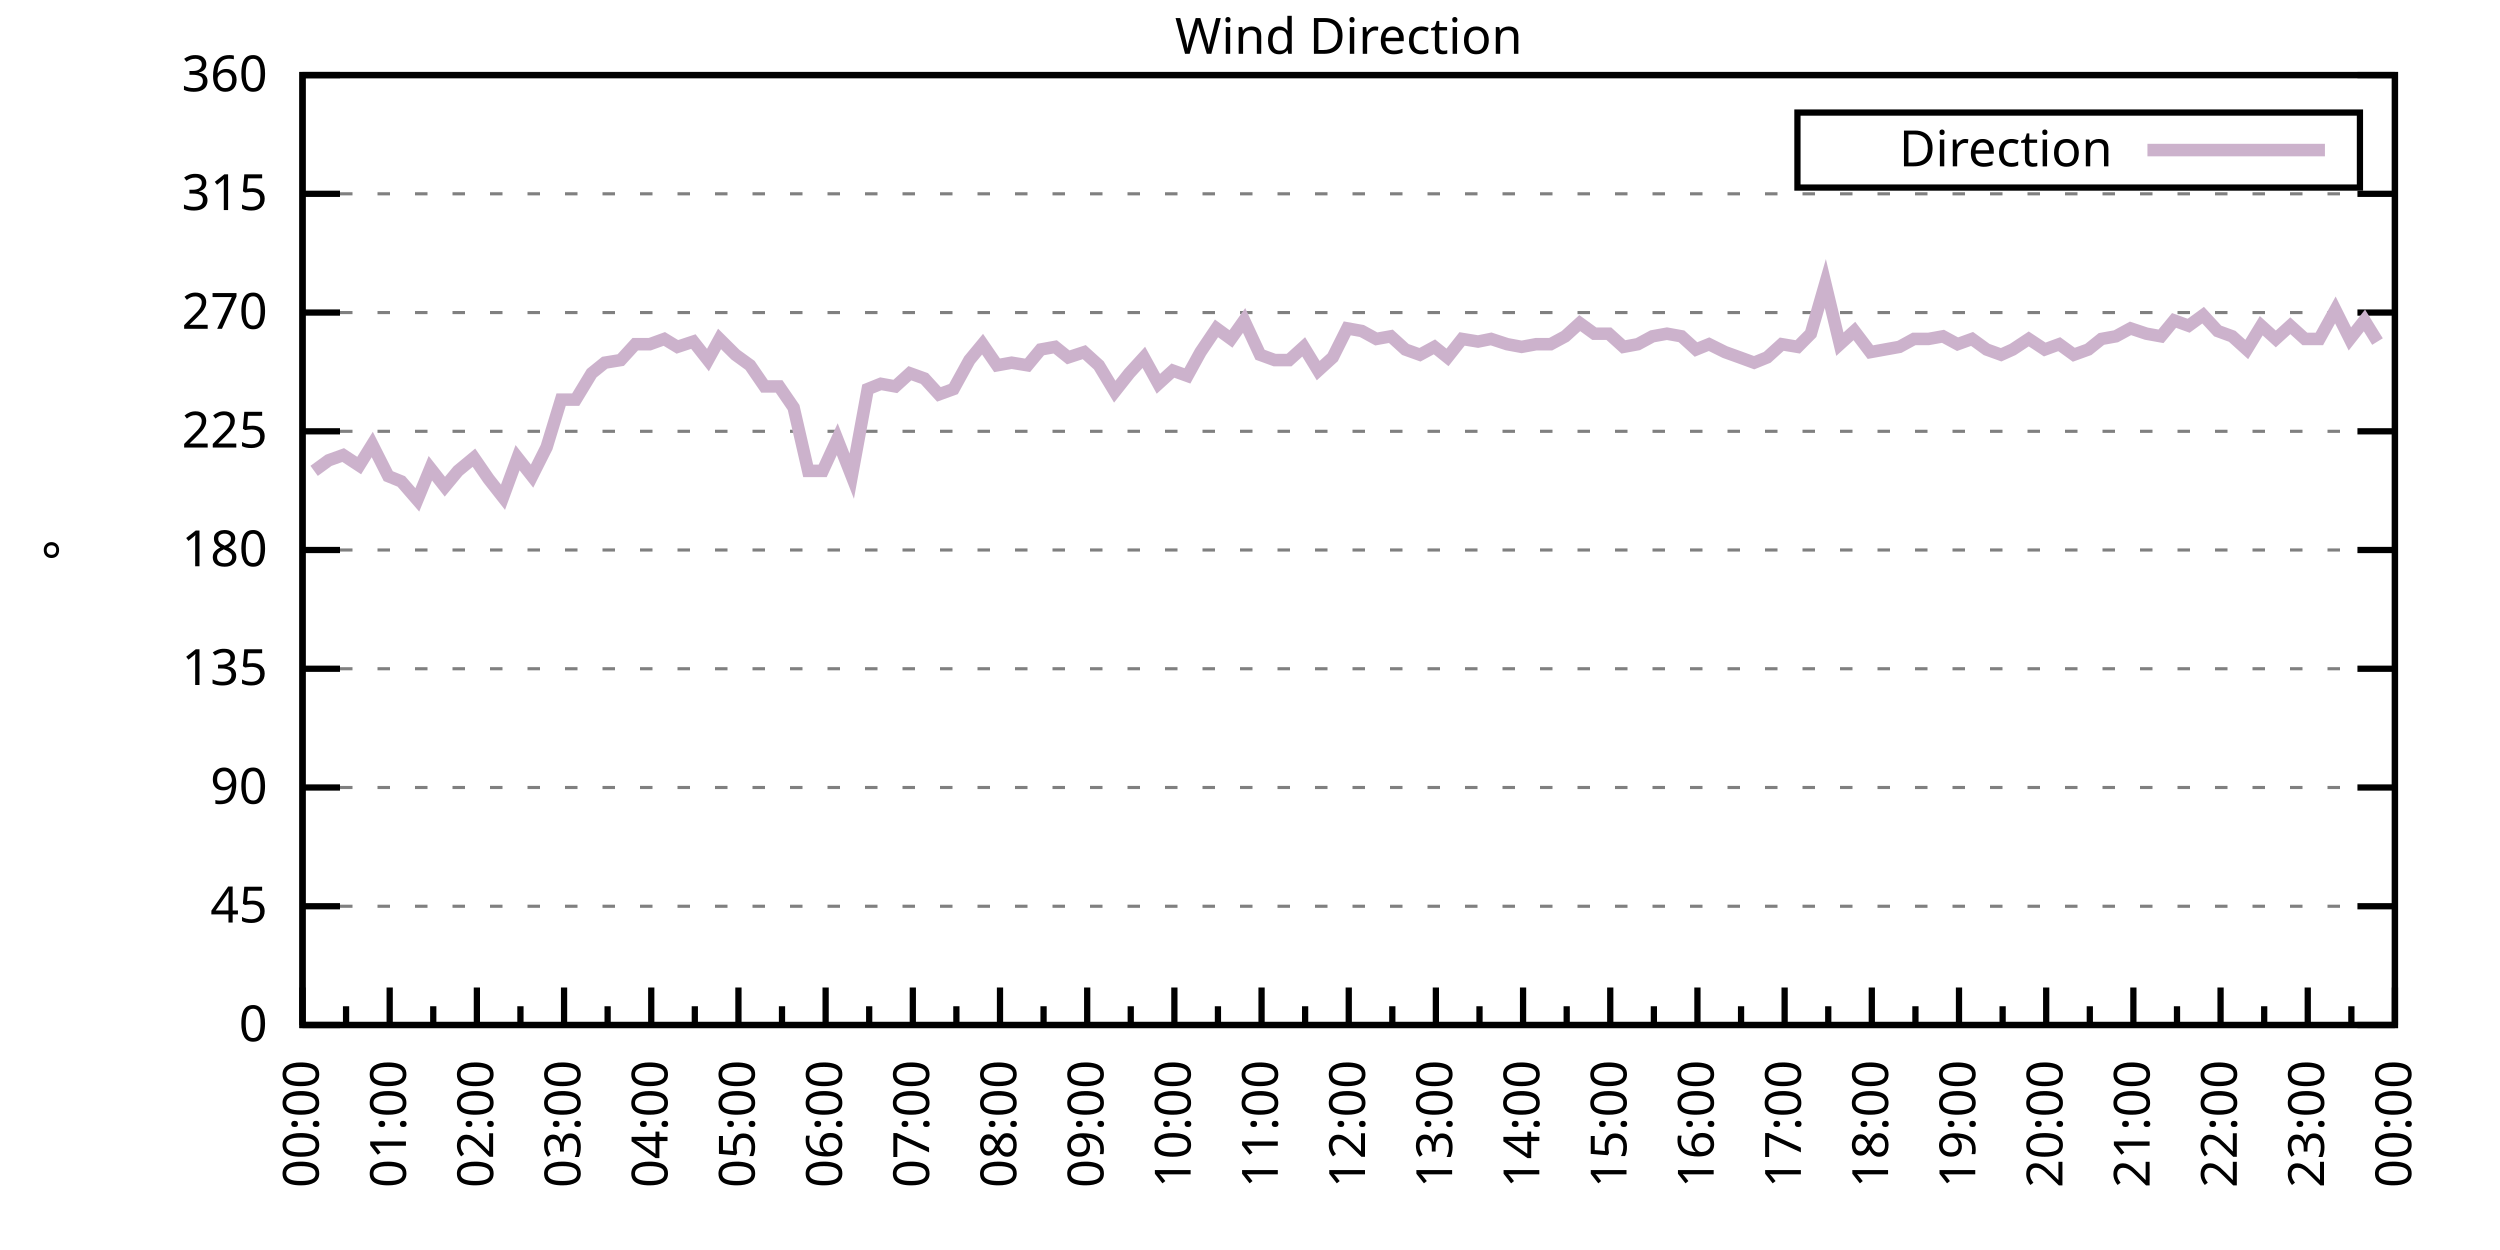
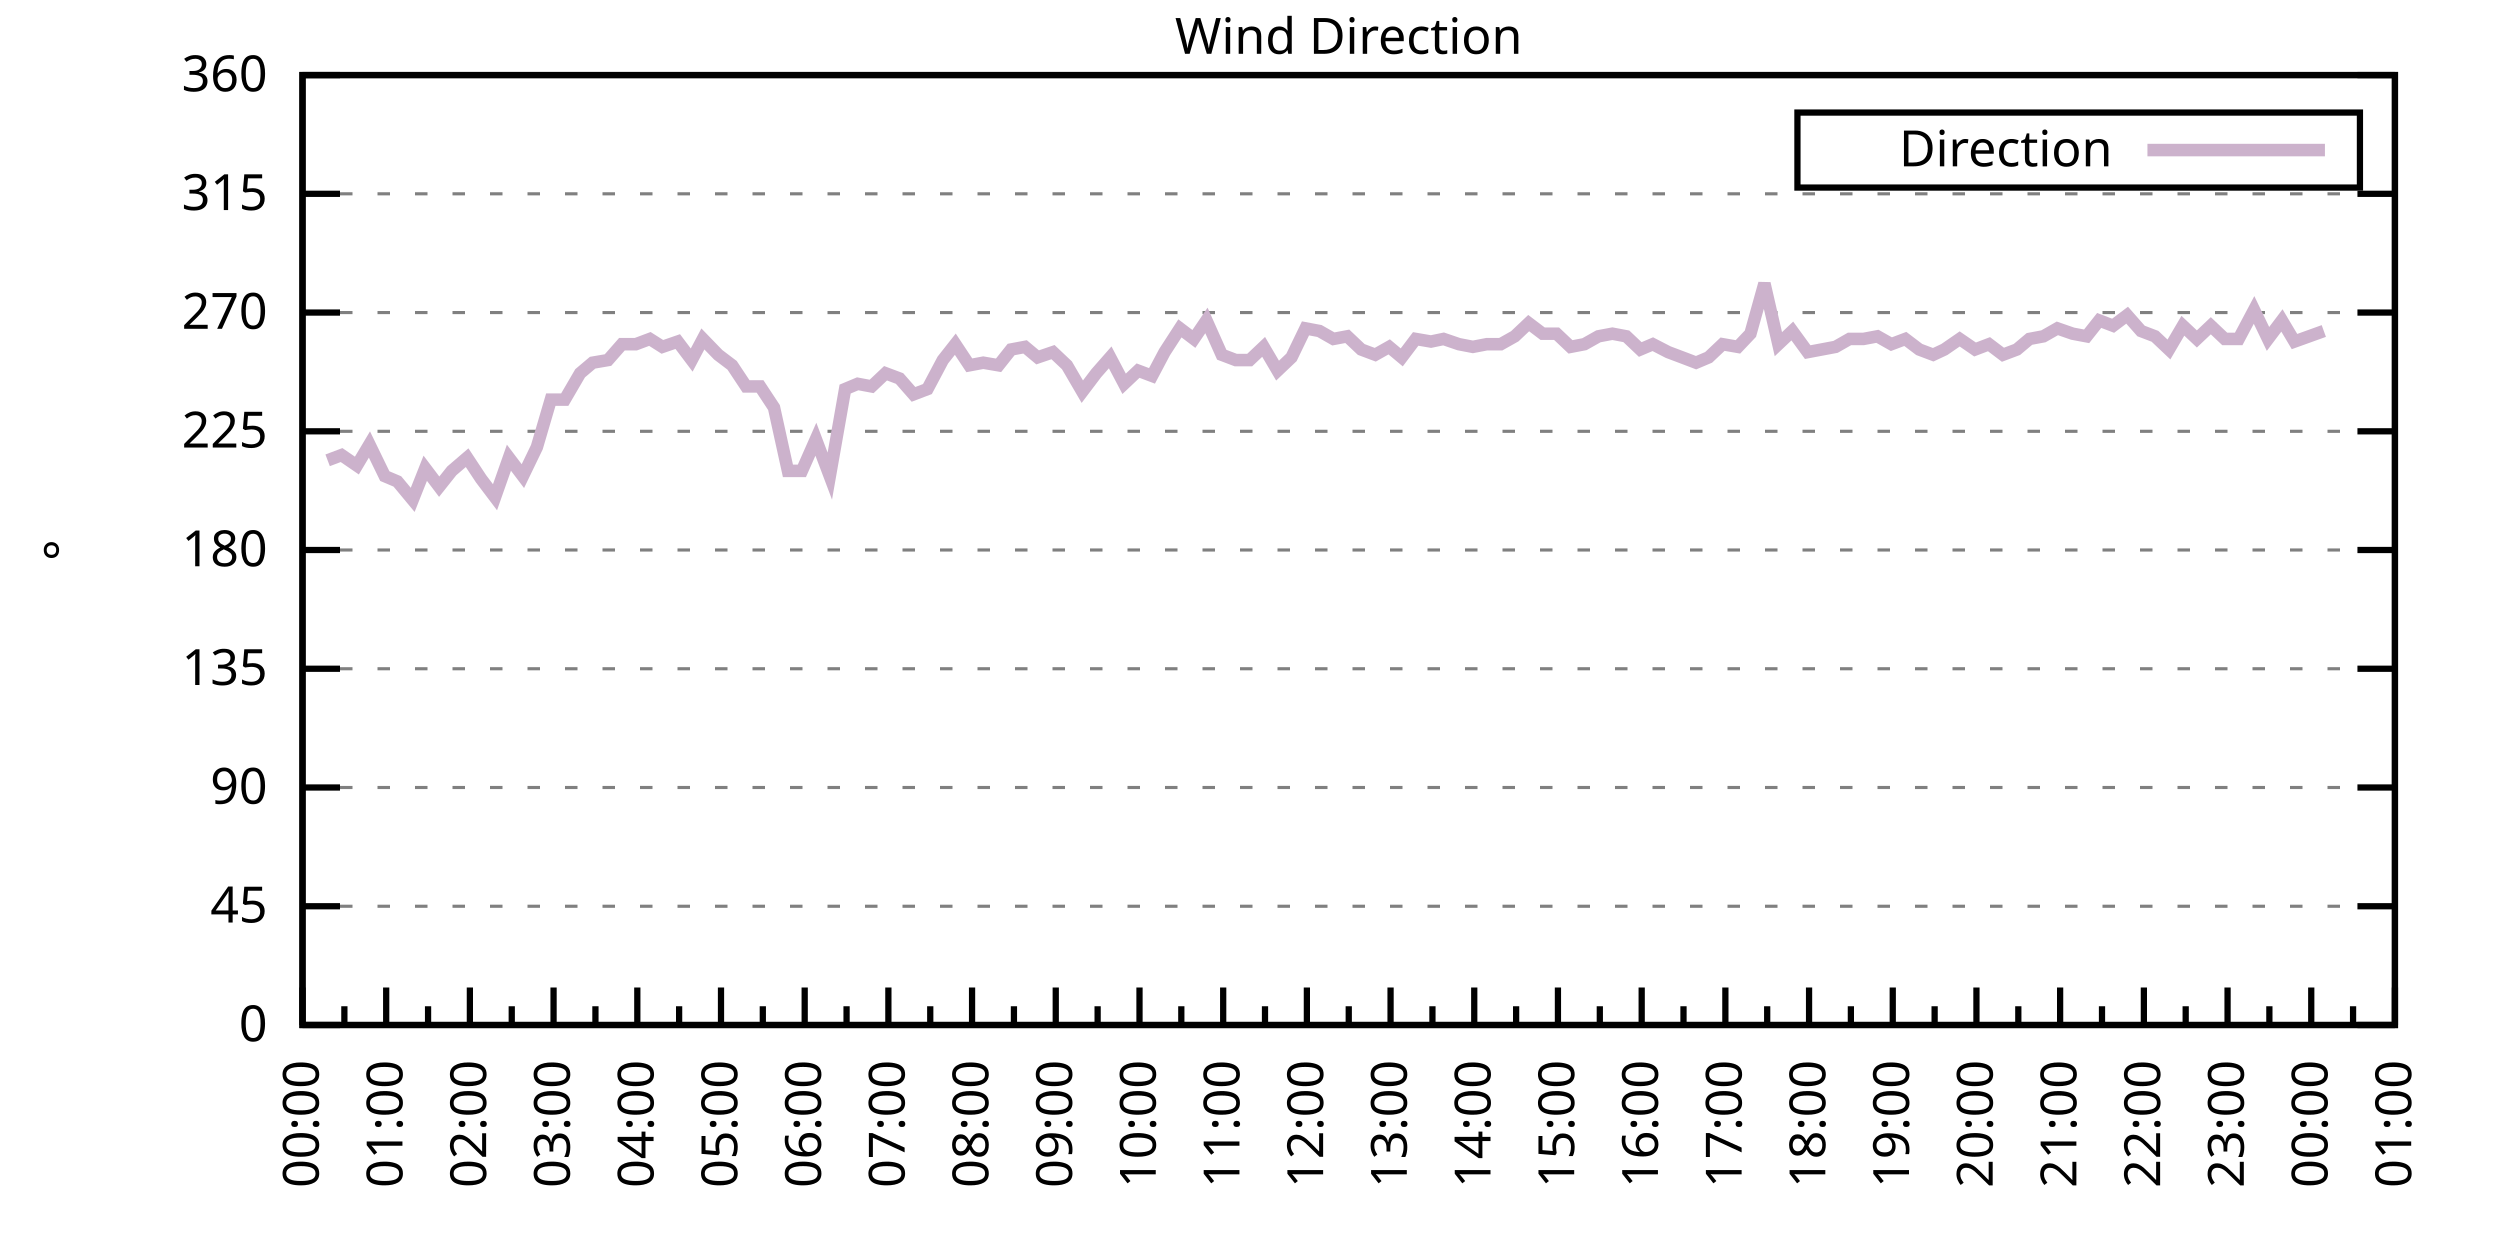
<svg xmlns="http://www.w3.org/2000/svg" xmlns:xlink="http://www.w3.org/1999/xlink" width="400" height="200" viewBox="0 0 400 200">
  <g id="gnuplot_canvas">
    <rect x="0" y="0" width="400" height="200" fill="none" />
    <defs>
      <circle id="gpDot" r="0.5" stroke-width="0.5" stroke="currentColor" />
      <path id="gpPt0" stroke-width="0.333" stroke="currentColor" d="M-1,0 h2 M0,-1 v2" />
      <path id="gpPt1" stroke-width="0.333" stroke="currentColor" d="M-1,-1 L1,1 M1,-1 L-1,1" />
      <path id="gpPt2" stroke-width="0.333" stroke="currentColor" d="M-1,0 L1,0 M0,-1 L0,1 M-1,-1 L1,1 M-1,1 L1,-1" />
      <rect id="gpPt3" stroke-width="0.333" stroke="currentColor" x="-1" y="-1" width="2" height="2" />
      <rect id="gpPt4" stroke-width="0.333" stroke="currentColor" fill="currentColor" x="-1" y="-1" width="2" height="2" />
      <circle id="gpPt5" stroke-width="0.333" stroke="currentColor" cx="0" cy="0" r="1" />
      <use xlink:href="#gpPt5" id="gpPt6" fill="currentColor" stroke="none" />
      <path id="gpPt7" stroke-width="0.333" stroke="currentColor" d="M0,-1.33 L-1.33,0.67 L1.33,0.67 z" />
      <use xlink:href="#gpPt7" id="gpPt8" fill="currentColor" stroke="none" />
      <use xlink:href="#gpPt7" id="gpPt9" stroke="currentColor" transform="rotate(180)" />
      <use xlink:href="#gpPt9" id="gpPt10" fill="currentColor" stroke="none" />
      <use xlink:href="#gpPt3" id="gpPt11" stroke="currentColor" transform="rotate(45)" />
      <use xlink:href="#gpPt11" id="gpPt12" fill="currentColor" stroke="none" />
      <path id="gpPt13" stroke-width="0.333" stroke="currentColor" d="M0,1.330 L1.265,0.411 L0.782,-1.067 L-0.782,-1.076 L-1.265,0.411 z" />
      <use xlink:href="#gpPt13" id="gpPt14" fill="currentColor" stroke="none" />
      <filter id="textbox" filterUnits="objectBoundingBox" x="0" y="0" height="1" width="1">
        <feFlood flood-color="white" flood-opacity="1" result="bgnd" />
        <feComposite in="SourceGraphic" in2="bgnd" operator="atop" />
      </filter>
      <filter id="greybox" filterUnits="objectBoundingBox" x="0" y="0" height="1" width="1">
        <feFlood flood-color="lightgrey" flood-opacity="1" result="grey" />
        <feComposite in="SourceGraphic" in2="grey" operator="atop" />
      </filter>
    </defs>
    <g fill="none" color="white" stroke="currentColor" stroke-width="1.00" stroke-linecap="butt" stroke-linejoin="miter">
</g>
    <g fill="none" color="black" stroke="currentColor" stroke-width="1.00" stroke-linecap="butt" stroke-linejoin="miter">
      <g stroke="none" shape-rendering="crispEdges">
        <polygon fill="rgb(255, 255, 255)" points="48.40,164.00 383.18,164.00 383.18,12.02 48.40,12.02 " />
      </g>
    </g>
    <g fill="none" color="black" stroke="currentColor" stroke-width="1.00" stroke-linecap="butt" stroke-linejoin="miter">
</g>
    <g fill="none" color="black" stroke="black" stroke-width="0.50" stroke-linecap="butt" stroke-linejoin="miter">
</g>
    <g fill="none" color="gray" stroke="currentColor" stroke-width="0.50" stroke-linecap="butt" stroke-linejoin="miter">
      <path stroke="gray" stroke-dasharray="2,4" class="gridline" d="M48.40,164.00 L383.19,164.00  " />
    </g>
    <g fill="none" color="gray" stroke="gray" stroke-width="1.00" stroke-linecap="butt" stroke-linejoin="miter">
</g>
    <g fill="none" color="black" stroke="currentColor" stroke-width="1.00" stroke-linecap="butt" stroke-linejoin="miter">
      <path stroke="black" d="M48.40,164.00 L54.40,164.00 M383.19,164.00 L377.19,164.00  " />
      <g transform="translate(42.80,166.60)" stroke="none" fill="black" font-family="Sans" font-size="8.00" text-anchor="end">
        <text>
          <tspan font-family="Sans"> 0</tspan>
        </text>
      </g>
    </g>
    <g fill="none" color="black" stroke="currentColor" stroke-width="1.00" stroke-linecap="butt" stroke-linejoin="miter">
</g>
    <g fill="none" color="black" stroke="black" stroke-width="0.50" stroke-linecap="butt" stroke-linejoin="miter">
</g>
    <g fill="none" color="gray" stroke="currentColor" stroke-width="0.50" stroke-linecap="butt" stroke-linejoin="miter">
      <path stroke="gray" stroke-dasharray="2,4" class="gridline" d="M48.40,145.00 L383.19,145.00  " />
    </g>
    <g fill="none" color="gray" stroke="gray" stroke-width="1.00" stroke-linecap="butt" stroke-linejoin="miter">
</g>
    <g fill="none" color="black" stroke="currentColor" stroke-width="1.00" stroke-linecap="butt" stroke-linejoin="miter">
      <path stroke="black" d="M48.40,145.00 L54.40,145.00 M383.19,145.00 L377.19,145.00  " />
      <g transform="translate(42.80,147.60)" stroke="none" fill="black" font-family="Sans" font-size="8.00" text-anchor="end">
        <text>
          <tspan font-family="Sans"> 45</tspan>
        </text>
      </g>
    </g>
    <g fill="none" color="black" stroke="currentColor" stroke-width="1.00" stroke-linecap="butt" stroke-linejoin="miter">
</g>
    <g fill="none" color="black" stroke="black" stroke-width="0.50" stroke-linecap="butt" stroke-linejoin="miter">
</g>
    <g fill="none" color="gray" stroke="currentColor" stroke-width="0.50" stroke-linecap="butt" stroke-linejoin="miter">
      <path stroke="gray" stroke-dasharray="2,4" class="gridline" d="M48.40,126.00 L383.19,126.00  " />
    </g>
    <g fill="none" color="gray" stroke="gray" stroke-width="1.00" stroke-linecap="butt" stroke-linejoin="miter">
</g>
    <g fill="none" color="black" stroke="currentColor" stroke-width="1.00" stroke-linecap="butt" stroke-linejoin="miter">
      <path stroke="black" d="M48.40,126.00 L54.40,126.00 M383.19,126.00 L377.19,126.00  " />
      <g transform="translate(42.80,128.60)" stroke="none" fill="black" font-family="Sans" font-size="8.00" text-anchor="end">
        <text>
          <tspan font-family="Sans"> 90</tspan>
        </text>
      </g>
    </g>
    <g fill="none" color="black" stroke="currentColor" stroke-width="1.00" stroke-linecap="butt" stroke-linejoin="miter">
</g>
    <g fill="none" color="black" stroke="black" stroke-width="0.50" stroke-linecap="butt" stroke-linejoin="miter">
</g>
    <g fill="none" color="gray" stroke="currentColor" stroke-width="0.50" stroke-linecap="butt" stroke-linejoin="miter">
      <path stroke="gray" stroke-dasharray="2,4" class="gridline" d="M48.40,107.00 L383.19,107.00  " />
    </g>
    <g fill="none" color="gray" stroke="gray" stroke-width="1.00" stroke-linecap="butt" stroke-linejoin="miter">
</g>
    <g fill="none" color="black" stroke="currentColor" stroke-width="1.00" stroke-linecap="butt" stroke-linejoin="miter">
      <path stroke="black" d="M48.40,107.00 L54.40,107.00 M383.19,107.00 L377.19,107.00  " />
      <g transform="translate(42.80,109.60)" stroke="none" fill="black" font-family="Sans" font-size="8.00" text-anchor="end">
        <text>
          <tspan font-family="Sans"> 135</tspan>
        </text>
      </g>
    </g>
    <g fill="none" color="black" stroke="currentColor" stroke-width="1.00" stroke-linecap="butt" stroke-linejoin="miter">
</g>
    <g fill="none" color="black" stroke="black" stroke-width="0.50" stroke-linecap="butt" stroke-linejoin="miter">
</g>
    <g fill="none" color="gray" stroke="currentColor" stroke-width="0.50" stroke-linecap="butt" stroke-linejoin="miter">
      <path stroke="gray" stroke-dasharray="2,4" class="gridline" d="M48.40,88.00 L383.19,88.00  " />
    </g>
    <g fill="none" color="gray" stroke="gray" stroke-width="1.00" stroke-linecap="butt" stroke-linejoin="miter">
</g>
    <g fill="none" color="black" stroke="currentColor" stroke-width="1.00" stroke-linecap="butt" stroke-linejoin="miter">
      <path stroke="black" d="M48.40,88.00 L54.40,88.00 M383.19,88.00 L377.19,88.00  " />
      <g transform="translate(42.80,90.60)" stroke="none" fill="black" font-family="Sans" font-size="8.00" text-anchor="end">
        <text>
          <tspan font-family="Sans"> 180</tspan>
        </text>
      </g>
    </g>
    <g fill="none" color="black" stroke="currentColor" stroke-width="1.00" stroke-linecap="butt" stroke-linejoin="miter">
</g>
    <g fill="none" color="black" stroke="black" stroke-width="0.50" stroke-linecap="butt" stroke-linejoin="miter">
</g>
    <g fill="none" color="gray" stroke="currentColor" stroke-width="0.50" stroke-linecap="butt" stroke-linejoin="miter">
      <path stroke="gray" stroke-dasharray="2,4" class="gridline" d="M48.40,69.01 L383.19,69.01  " />
    </g>
    <g fill="none" color="gray" stroke="gray" stroke-width="1.00" stroke-linecap="butt" stroke-linejoin="miter">
</g>
    <g fill="none" color="black" stroke="currentColor" stroke-width="1.00" stroke-linecap="butt" stroke-linejoin="miter">
      <path stroke="black" d="M48.40,69.01 L54.40,69.01 M383.19,69.01 L377.19,69.01  " />
      <g transform="translate(42.80,71.61)" stroke="none" fill="black" font-family="Sans" font-size="8.00" text-anchor="end">
        <text>
          <tspan font-family="Sans"> 225</tspan>
        </text>
      </g>
    </g>
    <g fill="none" color="black" stroke="currentColor" stroke-width="1.00" stroke-linecap="butt" stroke-linejoin="miter">
</g>
    <g fill="none" color="black" stroke="black" stroke-width="0.50" stroke-linecap="butt" stroke-linejoin="miter">
</g>
    <g fill="none" color="gray" stroke="currentColor" stroke-width="0.50" stroke-linecap="butt" stroke-linejoin="miter">
      <path stroke="gray" stroke-dasharray="2,4" class="gridline" d="M48.40,50.01 L383.19,50.01  " />
    </g>
    <g fill="none" color="gray" stroke="gray" stroke-width="1.00" stroke-linecap="butt" stroke-linejoin="miter">
</g>
    <g fill="none" color="black" stroke="currentColor" stroke-width="1.00" stroke-linecap="butt" stroke-linejoin="miter">
      <path stroke="black" d="M48.40,50.01 L54.40,50.01 M383.19,50.01 L377.19,50.01  " />
      <g transform="translate(42.80,52.61)" stroke="none" fill="black" font-family="Sans" font-size="8.00" text-anchor="end">
        <text>
          <tspan font-family="Sans"> 270</tspan>
        </text>
      </g>
    </g>
    <g fill="none" color="black" stroke="currentColor" stroke-width="1.00" stroke-linecap="butt" stroke-linejoin="miter">
</g>
    <g fill="none" color="black" stroke="black" stroke-width="0.50" stroke-linecap="butt" stroke-linejoin="miter">
</g>
    <g fill="none" color="gray" stroke="currentColor" stroke-width="0.50" stroke-linecap="butt" stroke-linejoin="miter">
      <path stroke="gray" stroke-dasharray="2,4" class="gridline" d="M48.40,31.01 L383.19,31.01  " />
    </g>
    <g fill="none" color="gray" stroke="gray" stroke-width="1.00" stroke-linecap="butt" stroke-linejoin="miter">
</g>
    <g fill="none" color="black" stroke="currentColor" stroke-width="1.00" stroke-linecap="butt" stroke-linejoin="miter">
      <path stroke="black" d="M48.40,31.01 L54.40,31.01 M383.19,31.01 L377.19,31.01  " />
      <g transform="translate(42.80,33.61)" stroke="none" fill="black" font-family="Sans" font-size="8.00" text-anchor="end">
        <text>
          <tspan font-family="Sans"> 315</tspan>
        </text>
      </g>
    </g>
    <g fill="none" color="black" stroke="currentColor" stroke-width="1.00" stroke-linecap="butt" stroke-linejoin="miter">
</g>
    <g fill="none" color="black" stroke="black" stroke-width="0.50" stroke-linecap="butt" stroke-linejoin="miter">
</g>
    <g fill="none" color="gray" stroke="currentColor" stroke-width="0.50" stroke-linecap="butt" stroke-linejoin="miter">
      <path stroke="gray" stroke-dasharray="2,4" class="gridline" d="M48.40,12.01 L383.19,12.01  " />
    </g>
    <g fill="none" color="gray" stroke="gray" stroke-width="1.00" stroke-linecap="butt" stroke-linejoin="miter">
</g>
    <g fill="none" color="black" stroke="currentColor" stroke-width="1.00" stroke-linecap="butt" stroke-linejoin="miter">
      <path stroke="black" d="M48.40,12.01 L54.40,12.01 M383.19,12.01 L377.19,12.01  " />
      <g transform="translate(42.80,14.61)" stroke="none" fill="black" font-family="Sans" font-size="8.00" text-anchor="end">
        <text>
          <tspan font-family="Sans"> 360</tspan>
        </text>
      </g>
    </g>
    <g fill="none" color="black" stroke="currentColor" stroke-width="1.00" stroke-linecap="butt" stroke-linejoin="miter">
      <path stroke="black" d="M48.40,164.00 L48.40,158.00  " />
      <g transform="translate(51.00,169.60) rotate(270)" stroke="none" fill="black" font-family="Sans" font-size="8.00" text-anchor="end">
        <text>
          <tspan font-family="Sans">00:00</tspan>
        </text>
      </g>
    </g>
    <g fill="none" color="black" stroke="currentColor" stroke-width="1.00" stroke-linecap="butt" stroke-linejoin="miter">
-       <path stroke="black" d="M55.37,164.00 L55.37,161.00 M62.35,164.00 L62.35,158.00  " />
-       <g transform="translate(64.95,169.60) rotate(270)" stroke="none" fill="black" font-family="Sans" font-size="8.00" text-anchor="end">
+       <path stroke="black" d="M55.10,164.00 L55.10,161.00 M61.79,164.00 L61.79,158.00  " />
+       <g transform="translate(64.39,169.60) rotate(270)" stroke="none" fill="black" font-family="Sans" font-size="8.00" text-anchor="end">
        <text>
          <tspan font-family="Sans">01:00</tspan>
        </text>
      </g>
    </g>
    <g fill="none" color="black" stroke="currentColor" stroke-width="1.00" stroke-linecap="butt" stroke-linejoin="miter">
-       <path stroke="black" d="M69.32,164.00 L69.32,161.00 M76.30,164.00 L76.30,158.00  " />
-       <g transform="translate(78.90,169.60) rotate(270)" stroke="none" fill="black" font-family="Sans" font-size="8.00" text-anchor="end">
+       <path stroke="black" d="M68.49,164.00 L68.49,161.00 M75.18,164.00 L75.18,158.00  " />
+       <g transform="translate(77.78,169.60) rotate(270)" stroke="none" fill="black" font-family="Sans" font-size="8.00" text-anchor="end">
        <text>
          <tspan font-family="Sans">02:00</tspan>
        </text>
      </g>
    </g>
    <g fill="none" color="black" stroke="currentColor" stroke-width="1.00" stroke-linecap="butt" stroke-linejoin="miter">
-       <path stroke="black" d="M83.27,164.00 L83.27,161.00 M90.25,164.00 L90.25,158.00  " />
-       <g transform="translate(92.85,169.60) rotate(270)" stroke="none" fill="black" font-family="Sans" font-size="8.00" text-anchor="end">
+       <path stroke="black" d="M81.88,164.00 L81.88,161.00 M88.57,164.00 L88.57,158.00  " />
+       <g transform="translate(91.17,169.60) rotate(270)" stroke="none" fill="black" font-family="Sans" font-size="8.00" text-anchor="end">
        <text>
          <tspan font-family="Sans">03:00</tspan>
        </text>
      </g>
    </g>
    <g fill="none" color="black" stroke="currentColor" stroke-width="1.00" stroke-linecap="butt" stroke-linejoin="miter">
-       <path stroke="black" d="M97.22,164.00 L97.22,161.00 M104.20,164.00 L104.20,158.00  " />
-       <g transform="translate(106.80,169.60) rotate(270)" stroke="none" fill="black" font-family="Sans" font-size="8.00" text-anchor="end">
+       <path stroke="black" d="M95.27,164.00 L95.27,161.00 M101.97,164.00 L101.97,158.00  " />
+       <g transform="translate(104.57,169.60) rotate(270)" stroke="none" fill="black" font-family="Sans" font-size="8.00" text-anchor="end">
        <text>
          <tspan font-family="Sans">04:00</tspan>
        </text>
      </g>
    </g>
    <g fill="none" color="black" stroke="currentColor" stroke-width="1.00" stroke-linecap="butt" stroke-linejoin="miter">
-       <path stroke="black" d="M111.17,164.00 L111.17,161.00 M118.15,164.00 L118.15,158.00  " />
-       <g transform="translate(120.75,169.60) rotate(270)" stroke="none" fill="black" font-family="Sans" font-size="8.00" text-anchor="end">
+       <path stroke="black" d="M108.66,164.00 L108.66,161.00 M115.36,164.00 L115.36,158.00  " />
+       <g transform="translate(117.96,169.60) rotate(270)" stroke="none" fill="black" font-family="Sans" font-size="8.00" text-anchor="end">
        <text>
          <tspan font-family="Sans">05:00</tspan>
        </text>
      </g>
    </g>
    <g fill="none" color="black" stroke="currentColor" stroke-width="1.00" stroke-linecap="butt" stroke-linejoin="miter">
-       <path stroke="black" d="M125.12,164.00 L125.12,161.00 M132.10,164.00 L132.10,158.00  " />
-       <g transform="translate(134.70,169.60) rotate(270)" stroke="none" fill="black" font-family="Sans" font-size="8.00" text-anchor="end">
+       <path stroke="black" d="M122.05,164.00 L122.05,161.00 M128.75,164.00 L128.75,158.00  " />
+       <g transform="translate(131.35,169.60) rotate(270)" stroke="none" fill="black" font-family="Sans" font-size="8.00" text-anchor="end">
        <text>
          <tspan font-family="Sans">06:00</tspan>
        </text>
      </g>
    </g>
    <g fill="none" color="black" stroke="currentColor" stroke-width="1.00" stroke-linecap="butt" stroke-linejoin="miter">
-       <path stroke="black" d="M139.07,164.00 L139.07,161.00 M146.05,164.00 L146.05,158.00  " />
-       <g transform="translate(148.65,169.60) rotate(270)" stroke="none" fill="black" font-family="Sans" font-size="8.00" text-anchor="end">
+       <path stroke="black" d="M135.45,164.00 L135.45,161.00 M142.14,164.00 L142.14,158.00  " />
+       <g transform="translate(144.74,169.60) rotate(270)" stroke="none" fill="black" font-family="Sans" font-size="8.00" text-anchor="end">
        <text>
          <tspan font-family="Sans">07:00</tspan>
        </text>
      </g>
    </g>
    <g fill="none" color="black" stroke="currentColor" stroke-width="1.00" stroke-linecap="butt" stroke-linejoin="miter">
-       <path stroke="black" d="M153.02,164.00 L153.02,161.00 M160.00,164.00 L160.00,158.00  " />
-       <g transform="translate(162.60,169.60) rotate(270)" stroke="none" fill="black" font-family="Sans" font-size="8.00" text-anchor="end">
+       <path stroke="black" d="M148.84,164.00 L148.84,161.00 M155.53,164.00 L155.53,158.00  " />
+       <g transform="translate(158.13,169.60) rotate(270)" stroke="none" fill="black" font-family="Sans" font-size="8.00" text-anchor="end">
        <text>
          <tspan font-family="Sans">08:00</tspan>
        </text>
      </g>
    </g>
    <g fill="none" color="black" stroke="currentColor" stroke-width="1.00" stroke-linecap="butt" stroke-linejoin="miter">
-       <path stroke="black" d="M166.97,164.00 L166.97,161.00 M173.95,164.00 L173.95,158.00  " />
-       <g transform="translate(176.55,169.60) rotate(270)" stroke="none" fill="black" font-family="Sans" font-size="8.00" text-anchor="end">
+       <path stroke="black" d="M162.23,164.00 L162.23,161.00 M168.92,164.00 L168.92,158.00  " />
+       <g transform="translate(171.52,169.60) rotate(270)" stroke="none" fill="black" font-family="Sans" font-size="8.00" text-anchor="end">
        <text>
          <tspan font-family="Sans">09:00</tspan>
        </text>
      </g>
    </g>
    <g fill="none" color="black" stroke="currentColor" stroke-width="1.00" stroke-linecap="butt" stroke-linejoin="miter">
-       <path stroke="black" d="M180.92,164.00 L180.92,161.00 M187.90,164.00 L187.90,158.00  " />
-       <g transform="translate(190.50,169.60) rotate(270)" stroke="none" fill="black" font-family="Sans" font-size="8.00" text-anchor="end">
+       <path stroke="black" d="M175.62,164.00 L175.62,161.00 M182.32,164.00 L182.32,158.00  " />
+       <g transform="translate(184.92,169.60) rotate(270)" stroke="none" fill="black" font-family="Sans" font-size="8.00" text-anchor="end">
        <text>
          <tspan font-family="Sans">10:00</tspan>
        </text>
      </g>
    </g>
    <g fill="none" color="black" stroke="currentColor" stroke-width="1.00" stroke-linecap="butt" stroke-linejoin="miter">
-       <path stroke="black" d="M194.87,164.00 L194.87,161.00 M201.85,164.00 L201.85,158.00  " />
-       <g transform="translate(204.45,169.60) rotate(270)" stroke="none" fill="black" font-family="Sans" font-size="8.00" text-anchor="end">
+       <path stroke="black" d="M189.01,164.00 L189.01,161.00 M195.71,164.00 L195.71,158.00  " />
+       <g transform="translate(198.31,169.60) rotate(270)" stroke="none" fill="black" font-family="Sans" font-size="8.00" text-anchor="end">
        <text>
          <tspan font-family="Sans">11:00</tspan>
        </text>
      </g>
    </g>
    <g fill="none" color="black" stroke="currentColor" stroke-width="1.00" stroke-linecap="butt" stroke-linejoin="miter">
-       <path stroke="black" d="M208.82,164.00 L208.82,161.00 M215.80,164.00 L215.80,158.00  " />
-       <g transform="translate(218.40,169.60) rotate(270)" stroke="none" fill="black" font-family="Sans" font-size="8.00" text-anchor="end">
+       <path stroke="black" d="M202.40,164.00 L202.40,161.00 M209.10,164.00 L209.10,158.00  " />
+       <g transform="translate(211.70,169.60) rotate(270)" stroke="none" fill="black" font-family="Sans" font-size="8.00" text-anchor="end">
        <text>
          <tspan font-family="Sans">12:00</tspan>
        </text>
      </g>
    </g>
    <g fill="none" color="black" stroke="currentColor" stroke-width="1.00" stroke-linecap="butt" stroke-linejoin="miter">
-       <path stroke="black" d="M222.77,164.00 L222.77,161.00 M229.74,164.00 L229.74,158.00  " />
-       <g transform="translate(232.34,169.60) rotate(270)" stroke="none" fill="black" font-family="Sans" font-size="8.00" text-anchor="end">
+       <path stroke="black" d="M215.80,164.00 L215.80,161.00 M222.49,164.00 L222.49,158.00  " />
+       <g transform="translate(225.09,169.60) rotate(270)" stroke="none" fill="black" font-family="Sans" font-size="8.00" text-anchor="end">
        <text>
          <tspan font-family="Sans">13:00</tspan>
        </text>
      </g>
    </g>
    <g fill="none" color="black" stroke="currentColor" stroke-width="1.00" stroke-linecap="butt" stroke-linejoin="miter">
-       <path stroke="black" d="M236.72,164.00 L236.72,161.00 M243.69,164.00 L243.69,158.00  " />
-       <g transform="translate(246.29,169.60) rotate(270)" stroke="none" fill="black" font-family="Sans" font-size="8.00" text-anchor="end">
+       <path stroke="black" d="M229.19,164.00 L229.19,161.00 M235.88,164.00 L235.88,158.00  " />
+       <g transform="translate(238.48,169.60) rotate(270)" stroke="none" fill="black" font-family="Sans" font-size="8.00" text-anchor="end">
        <text>
          <tspan font-family="Sans">14:00</tspan>
        </text>
      </g>
    </g>
    <g fill="none" color="black" stroke="currentColor" stroke-width="1.00" stroke-linecap="butt" stroke-linejoin="miter">
-       <path stroke="black" d="M250.67,164.00 L250.67,161.00 M257.64,164.00 L257.64,158.00  " />
-       <g transform="translate(260.24,169.60) rotate(270)" stroke="none" fill="black" font-family="Sans" font-size="8.00" text-anchor="end">
+       <path stroke="black" d="M242.58,164.00 L242.58,161.00 M249.27,164.00 L249.27,158.00  " />
+       <g transform="translate(251.87,169.60) rotate(270)" stroke="none" fill="black" font-family="Sans" font-size="8.00" text-anchor="end">
        <text>
          <tspan font-family="Sans">15:00</tspan>
        </text>
      </g>
    </g>
    <g fill="none" color="black" stroke="currentColor" stroke-width="1.00" stroke-linecap="butt" stroke-linejoin="miter">
-       <path stroke="black" d="M264.62,164.00 L264.62,161.00 M271.59,164.00 L271.59,158.00  " />
-       <g transform="translate(274.19,169.60) rotate(270)" stroke="none" fill="black" font-family="Sans" font-size="8.00" text-anchor="end">
+       <path stroke="black" d="M255.97,164.00 L255.97,161.00 M262.67,164.00 L262.67,158.00  " />
+       <g transform="translate(265.27,169.60) rotate(270)" stroke="none" fill="black" font-family="Sans" font-size="8.00" text-anchor="end">
        <text>
          <tspan font-family="Sans">16:00</tspan>
        </text>
      </g>
    </g>
    <g fill="none" color="black" stroke="currentColor" stroke-width="1.00" stroke-linecap="butt" stroke-linejoin="miter">
-       <path stroke="black" d="M278.57,164.00 L278.57,161.00 M285.54,164.00 L285.54,158.00  " />
-       <g transform="translate(288.14,169.60) rotate(270)" stroke="none" fill="black" font-family="Sans" font-size="8.00" text-anchor="end">
+       <path stroke="black" d="M269.36,164.00 L269.36,161.00 M276.06,164.00 L276.06,158.00  " />
+       <g transform="translate(278.66,169.60) rotate(270)" stroke="none" fill="black" font-family="Sans" font-size="8.00" text-anchor="end">
        <text>
          <tspan font-family="Sans">17:00</tspan>
        </text>
      </g>
    </g>
    <g fill="none" color="black" stroke="currentColor" stroke-width="1.00" stroke-linecap="butt" stroke-linejoin="miter">
-       <path stroke="black" d="M292.52,164.00 L292.52,161.00 M299.49,164.00 L299.49,158.00  " />
-       <g transform="translate(302.09,169.60) rotate(270)" stroke="none" fill="black" font-family="Sans" font-size="8.00" text-anchor="end">
+       <path stroke="black" d="M282.75,164.00 L282.75,161.00 M289.45,164.00 L289.45,158.00  " />
+       <g transform="translate(292.05,169.60) rotate(270)" stroke="none" fill="black" font-family="Sans" font-size="8.00" text-anchor="end">
        <text>
          <tspan font-family="Sans">18:00</tspan>
        </text>
      </g>
    </g>
    <g fill="none" color="black" stroke="currentColor" stroke-width="1.00" stroke-linecap="butt" stroke-linejoin="miter">
-       <path stroke="black" d="M306.47,164.00 L306.47,161.00 M313.44,164.00 L313.44,158.00  " />
-       <g transform="translate(316.04,169.60) rotate(270)" stroke="none" fill="black" font-family="Sans" font-size="8.00" text-anchor="end">
+       <path stroke="black" d="M296.14,164.00 L296.14,161.00 M302.84,164.00 L302.84,158.00  " />
+       <g transform="translate(305.44,169.60) rotate(270)" stroke="none" fill="black" font-family="Sans" font-size="8.00" text-anchor="end">
        <text>
          <tspan font-family="Sans">19:00</tspan>
        </text>
      </g>
    </g>
    <g fill="none" color="black" stroke="currentColor" stroke-width="1.00" stroke-linecap="butt" stroke-linejoin="miter">
-       <path stroke="black" d="M320.42,164.00 L320.42,161.00 M327.39,164.00 L327.39,158.00  " />
-       <g transform="translate(329.99,169.60) rotate(270)" stroke="none" fill="black" font-family="Sans" font-size="8.00" text-anchor="end">
+       <path stroke="black" d="M309.54,164.00 L309.54,161.00 M316.23,164.00 L316.23,158.00  " />
+       <g transform="translate(318.83,169.60) rotate(270)" stroke="none" fill="black" font-family="Sans" font-size="8.00" text-anchor="end">
        <text>
          <tspan font-family="Sans">20:00</tspan>
        </text>
      </g>
    </g>
    <g fill="none" color="black" stroke="currentColor" stroke-width="1.00" stroke-linecap="butt" stroke-linejoin="miter">
-       <path stroke="black" d="M334.37,164.00 L334.37,161.00 M341.34,164.00 L341.34,158.00  " />
-       <g transform="translate(343.94,169.60) rotate(270)" stroke="none" fill="black" font-family="Sans" font-size="8.00" text-anchor="end">
+       <path stroke="black" d="M322.93,164.00 L322.93,161.00 M329.62,164.00 L329.62,158.00  " />
+       <g transform="translate(332.22,169.60) rotate(270)" stroke="none" fill="black" font-family="Sans" font-size="8.00" text-anchor="end">
        <text>
          <tspan font-family="Sans">21:00</tspan>
        </text>
      </g>
    </g>
    <g fill="none" color="black" stroke="currentColor" stroke-width="1.00" stroke-linecap="butt" stroke-linejoin="miter">
-       <path stroke="black" d="M348.32,164.00 L348.32,161.00 M355.29,164.00 L355.29,158.00  " />
-       <g transform="translate(357.89,169.60) rotate(270)" stroke="none" fill="black" font-family="Sans" font-size="8.00" text-anchor="end">
+       <path stroke="black" d="M336.32,164.00 L336.32,161.00 M343.02,164.00 L343.02,158.00  " />
+       <g transform="translate(345.62,169.60) rotate(270)" stroke="none" fill="black" font-family="Sans" font-size="8.00" text-anchor="end">
        <text>
          <tspan font-family="Sans">22:00</tspan>
        </text>
      </g>
    </g>
    <g fill="none" color="black" stroke="currentColor" stroke-width="1.00" stroke-linecap="butt" stroke-linejoin="miter">
-       <path stroke="black" d="M362.27,164.00 L362.27,161.00 M369.24,164.00 L369.24,158.00  " />
-       <g transform="translate(371.84,169.60) rotate(270)" stroke="none" fill="black" font-family="Sans" font-size="8.00" text-anchor="end">
+       <path stroke="black" d="M349.71,164.00 L349.71,161.00 M356.41,164.00 L356.41,158.00  " />
+       <g transform="translate(359.01,169.60) rotate(270)" stroke="none" fill="black" font-family="Sans" font-size="8.00" text-anchor="end">
        <text>
          <tspan font-family="Sans">23:00</tspan>
        </text>
      </g>
    </g>
    <g fill="none" color="black" stroke="currentColor" stroke-width="1.00" stroke-linecap="butt" stroke-linejoin="miter">
-       <path stroke="black" d="M376.22,164.00 L376.22,161.00 M383.19,164.00 L383.19,158.00  " />
+       <path stroke="black" d="M363.10,164.00 L363.10,161.00 M369.80,164.00 L369.80,158.00  " />
+       <g transform="translate(372.40,169.60) rotate(270)" stroke="none" fill="black" font-family="Sans" font-size="8.00" text-anchor="end">
+         <text>
+           <tspan font-family="Sans">00:00</tspan>
+         </text>
+       </g>
+     </g>
+     <g fill="none" color="black" stroke="currentColor" stroke-width="1.00" stroke-linecap="butt" stroke-linejoin="miter">
+       <path stroke="black" d="M376.49,164.00 L376.49,161.00 M383.19,164.00 L383.19,158.00  " />
      <g transform="translate(385.79,169.60) rotate(270)" stroke="none" fill="black" font-family="Sans" font-size="8.00" text-anchor="end">
        <text>
-           <tspan font-family="Sans">00:00</tspan>
+           <tspan font-family="Sans">01:00</tspan>
        </text>
      </g>
    </g>
    <g fill="none" color="black" stroke="currentColor" stroke-width="1.00" stroke-linecap="butt" stroke-linejoin="miter">
</g>
    <g fill="none" color="black" stroke="currentColor" stroke-width="1.00" stroke-linecap="butt" stroke-linejoin="miter">
      <path stroke="black" d="M48.40,12.01 L48.40,164.00 L383.19,164.00 L383.19,12.01 L48.40,12.01 Z  " />
    </g>
    <g fill="none" color="black" stroke="currentColor" stroke-width="1.00" stroke-linecap="butt" stroke-linejoin="miter">
      <g transform="translate(12.80,88.01) rotate(270)" stroke="none" fill="black" font-family="Sans" font-size="8.00" text-anchor="middle">
        <text>
          <tspan font-family="Sans">°</tspan>
        </text>
      </g>
    </g>
    <g fill="none" color="black" stroke="currentColor" stroke-width="1.00" stroke-linecap="butt" stroke-linejoin="miter">
</g>
    <g fill="none" color="black" stroke="currentColor" stroke-width="1.00" stroke-linecap="butt" stroke-linejoin="miter">
      <path stroke="black" d="M287.59,30.01 L287.59,18.01 L377.59,18.01 L377.59,30.01 L287.59,30.01 Z  " />
    </g>
    <g id="Wind_direction_plot_1">
      <g fill="none" color="white" stroke="black" stroke-width="2.00" stroke-linecap="butt" stroke-linejoin="miter">
</g>
      <g fill="none" color="black" stroke="currentColor" stroke-width="2.00" stroke-linecap="butt" stroke-linejoin="miter">
        <g transform="translate(337.99,26.61)" stroke="none" fill="black" font-family="Sans" font-size="8.00" text-anchor="end">
          <text>
            <tspan font-family="Sans">Direction</tspan>
          </text>
        </g>
      </g>
      <g fill="none" color="black" stroke="currentColor" stroke-width="2.00" stroke-linecap="butt" stroke-linejoin="miter">
-         <path stroke="rgb(204, 178, 204)" d="M343.59,24.01 L371.99,24.01 M50.26,75.34 L52.58,73.65 L54.91,72.81 L57.47,74.49 L59.56,71.12 L62.12,76.18   L64.21,77.03 L66.77,79.98 L68.86,74.92 L71.18,77.87 L73.28,75.34 L75.83,73.23 L78.16,76.61 L80.48,79.56   L82.81,73.23 L85.13,76.18 L87.46,71.54 L89.78,63.94 L92.11,63.94 L94.67,59.72 L96.76,58.03 L99.32,57.61   L101.64,55.07 L103.97,55.07 L106.29,54.23 L108.38,55.50 L110.94,54.65 L113.27,57.61 L115.13,54.23 L117.68,56.76   L120.01,58.45 L122.33,61.83 L124.66,61.83 L126.98,65.21 L129.31,75.34 L131.63,75.34 L133.96,70.27 L136.28,76.18   L138.84,62.25 L140.93,61.41 L143.26,61.83 L145.58,59.72 L147.91,60.56 L150.23,63.10 L152.56,62.25 L155.11,57.61   L157.21,55.07 L159.53,58.45 L161.86,58.03 L164.41,58.45 L166.51,55.92 L168.83,55.50 L170.92,57.18 L173.48,56.34   L175.81,58.45 L178.36,62.67 L180.69,59.72 L183.01,57.18 L185.34,61.41 L187.66,59.30 L189.99,60.14 L192.08,56.34   L194.64,52.54 L196.96,54.23 L199.06,51.27 L201.61,56.76 L203.94,57.61 L206.26,57.61 L208.59,55.50 L210.91,59.30   L213.24,57.18 L215.56,52.54 L217.89,52.96 L220.21,54.23 L222.54,53.81 L224.86,55.92 L227.19,56.76 L229.51,55.50   L231.60,57.18 L233.93,54.23 L236.49,54.65 L238.58,54.23 L241.14,55.07 L243.46,55.50 L245.79,55.07 L248.11,55.07   L250.44,53.81 L252.76,51.70 L255.09,53.39 L257.41,53.39 L259.74,55.50 L262.06,55.07 L264.39,53.81 L266.71,53.39   L269.04,53.81 L271.36,55.92 L273.45,55.07 L276.01,56.34 L278.34,57.18 L280.66,58.03 L282.75,57.18 L285.08,55.07   L287.64,55.50 L289.73,53.39 L292.05,45.36 L294.38,55.07 L296.70,52.96 L299.26,56.34 L301.58,55.92 L303.91,55.50   L306.23,54.23 L308.56,54.23 L310.88,53.81 L313.21,55.07 L315.53,54.23 L317.86,55.92 L320.18,56.76 L322.04,55.92   L324.60,54.23 L327.16,55.92 L329.48,55.07 L331.81,56.76 L334.13,55.92 L336.23,54.23 L338.55,53.81 L340.88,52.54   L343.43,53.39 L345.76,53.81 L347.85,51.27 L350.18,52.12 L352.50,50.43 L354.83,52.96 L357.15,53.81 L359.48,55.92   L361.80,52.12 L364.13,54.23 L366.45,52.12 L368.78,54.23 L371.10,54.23 L373.66,49.59 L375.98,54.23 L378.31,51.27   L380.40,54.65  " />
+         <path stroke="rgb(204, 178, 204)" d="M343.59,24.01 L371.99,24.01 M52.42,73.65 L54.65,72.81 L57.10,74.49 L59.11,71.12 L61.57,76.18 L63.58,77.03   L66.03,79.98 L68.04,74.92 L70.27,77.87 L72.28,75.34 L74.74,73.23 L76.97,76.61 L79.20,79.56 L81.43,73.23   L83.66,76.18 L85.90,71.54 L88.13,63.94 L90.36,63.94 L92.82,59.72 L94.82,58.03 L97.28,57.61 L99.51,55.07   L101.74,55.07 L103.98,54.23 L105.98,55.50 L108.44,54.65 L110.67,57.61 L112.46,54.23 L114.91,56.76 L117.14,58.45   L119.38,61.83 L121.61,61.83 L123.84,65.21 L126.07,75.34 L128.30,75.34 L130.54,70.27 L132.77,76.18 L135.22,62.25   L137.23,61.41 L139.46,61.83 L141.69,59.72 L143.93,60.56 L146.16,63.10 L148.39,62.25 L150.85,57.61 L152.85,55.07   L155.09,58.45 L157.32,58.03 L159.77,58.45 L161.78,55.92 L164.01,55.50 L166.02,57.18 L168.48,56.34 L170.71,58.45   L173.17,62.67 L175.40,59.72 L177.63,57.18 L179.86,61.41 L182.09,59.30 L184.32,60.14 L186.33,56.34 L188.79,52.54   L191.02,54.23 L193.03,51.27 L195.48,56.76 L197.72,57.61 L199.95,57.61 L202.18,55.50 L204.41,59.30 L206.64,57.18   L208.88,52.54 L211.11,52.96 L213.34,54.23 L215.57,53.81 L217.80,55.92 L220.04,56.76 L222.27,55.50 L224.28,57.18   L226.51,54.23 L228.96,54.65 L230.97,54.23 L233.43,55.07 L235.66,55.50 L237.89,55.07 L240.12,55.07 L242.36,53.81   L244.59,51.70 L246.82,53.39 L249.05,53.39 L251.28,55.50 L253.51,55.07 L255.75,53.81 L257.98,53.39 L260.21,53.81   L262.44,55.92 L264.45,55.07 L266.91,56.34 L269.14,57.18 L271.37,58.03 L273.38,57.18 L275.61,55.07 L278.07,55.50   L280.07,53.39 L282.31,45.36 L284.54,55.07 L286.77,52.96 L289.23,56.34 L291.46,55.92 L293.69,55.50 L295.92,54.23   L298.15,54.23 L300.39,53.81 L302.62,55.07 L304.85,54.23 L307.08,55.92 L309.31,56.76 L311.10,55.92 L313.55,54.23   L316.01,55.92 L318.24,55.07 L320.47,56.76 L322.70,55.92 L324.71,54.23 L326.95,53.81 L329.18,52.54 L331.63,53.39   L333.86,53.81 L335.87,51.27 L338.10,52.12 L340.34,50.43 L342.57,52.96 L344.80,53.81 L347.03,55.92 L349.26,52.12   L351.50,54.23 L353.73,52.12 L355.96,54.23 L358.19,54.23 L360.65,49.59 L362.88,54.23 L365.11,51.27 L367.12,54.65   L371.81,52.96  " />
      </g>
    </g>
    <g fill="none" color="black" stroke="currentColor" stroke-width="2.00" stroke-linecap="butt" stroke-linejoin="miter">
</g>
    <g fill="none" color="black" stroke="black" stroke-width="1.00" stroke-linecap="butt" stroke-linejoin="miter">
</g>
    <g fill="none" color="black" stroke="currentColor" stroke-width="1.00" stroke-linecap="butt" stroke-linejoin="miter">
      <path stroke="black" d="M48.40,12.01 L48.40,164.00 L383.19,164.00 L383.19,12.01 L48.40,12.01 Z  " />
    </g>
    <g fill="none" color="black" stroke="currentColor" stroke-width="1.00" stroke-linecap="butt" stroke-linejoin="miter">
      <g transform="translate(215.79,8.61)" stroke="none" fill="black" font-family="Sans" font-size="8.00" text-anchor="middle">
        <text>
          <tspan font-family="Sans">Wind Direction</tspan>
        </text>
      </g>
    </g>
    <g fill="none" color="black" stroke="currentColor" stroke-width="1.00" stroke-linecap="butt" stroke-linejoin="miter">
</g>
  </g>
</svg>
